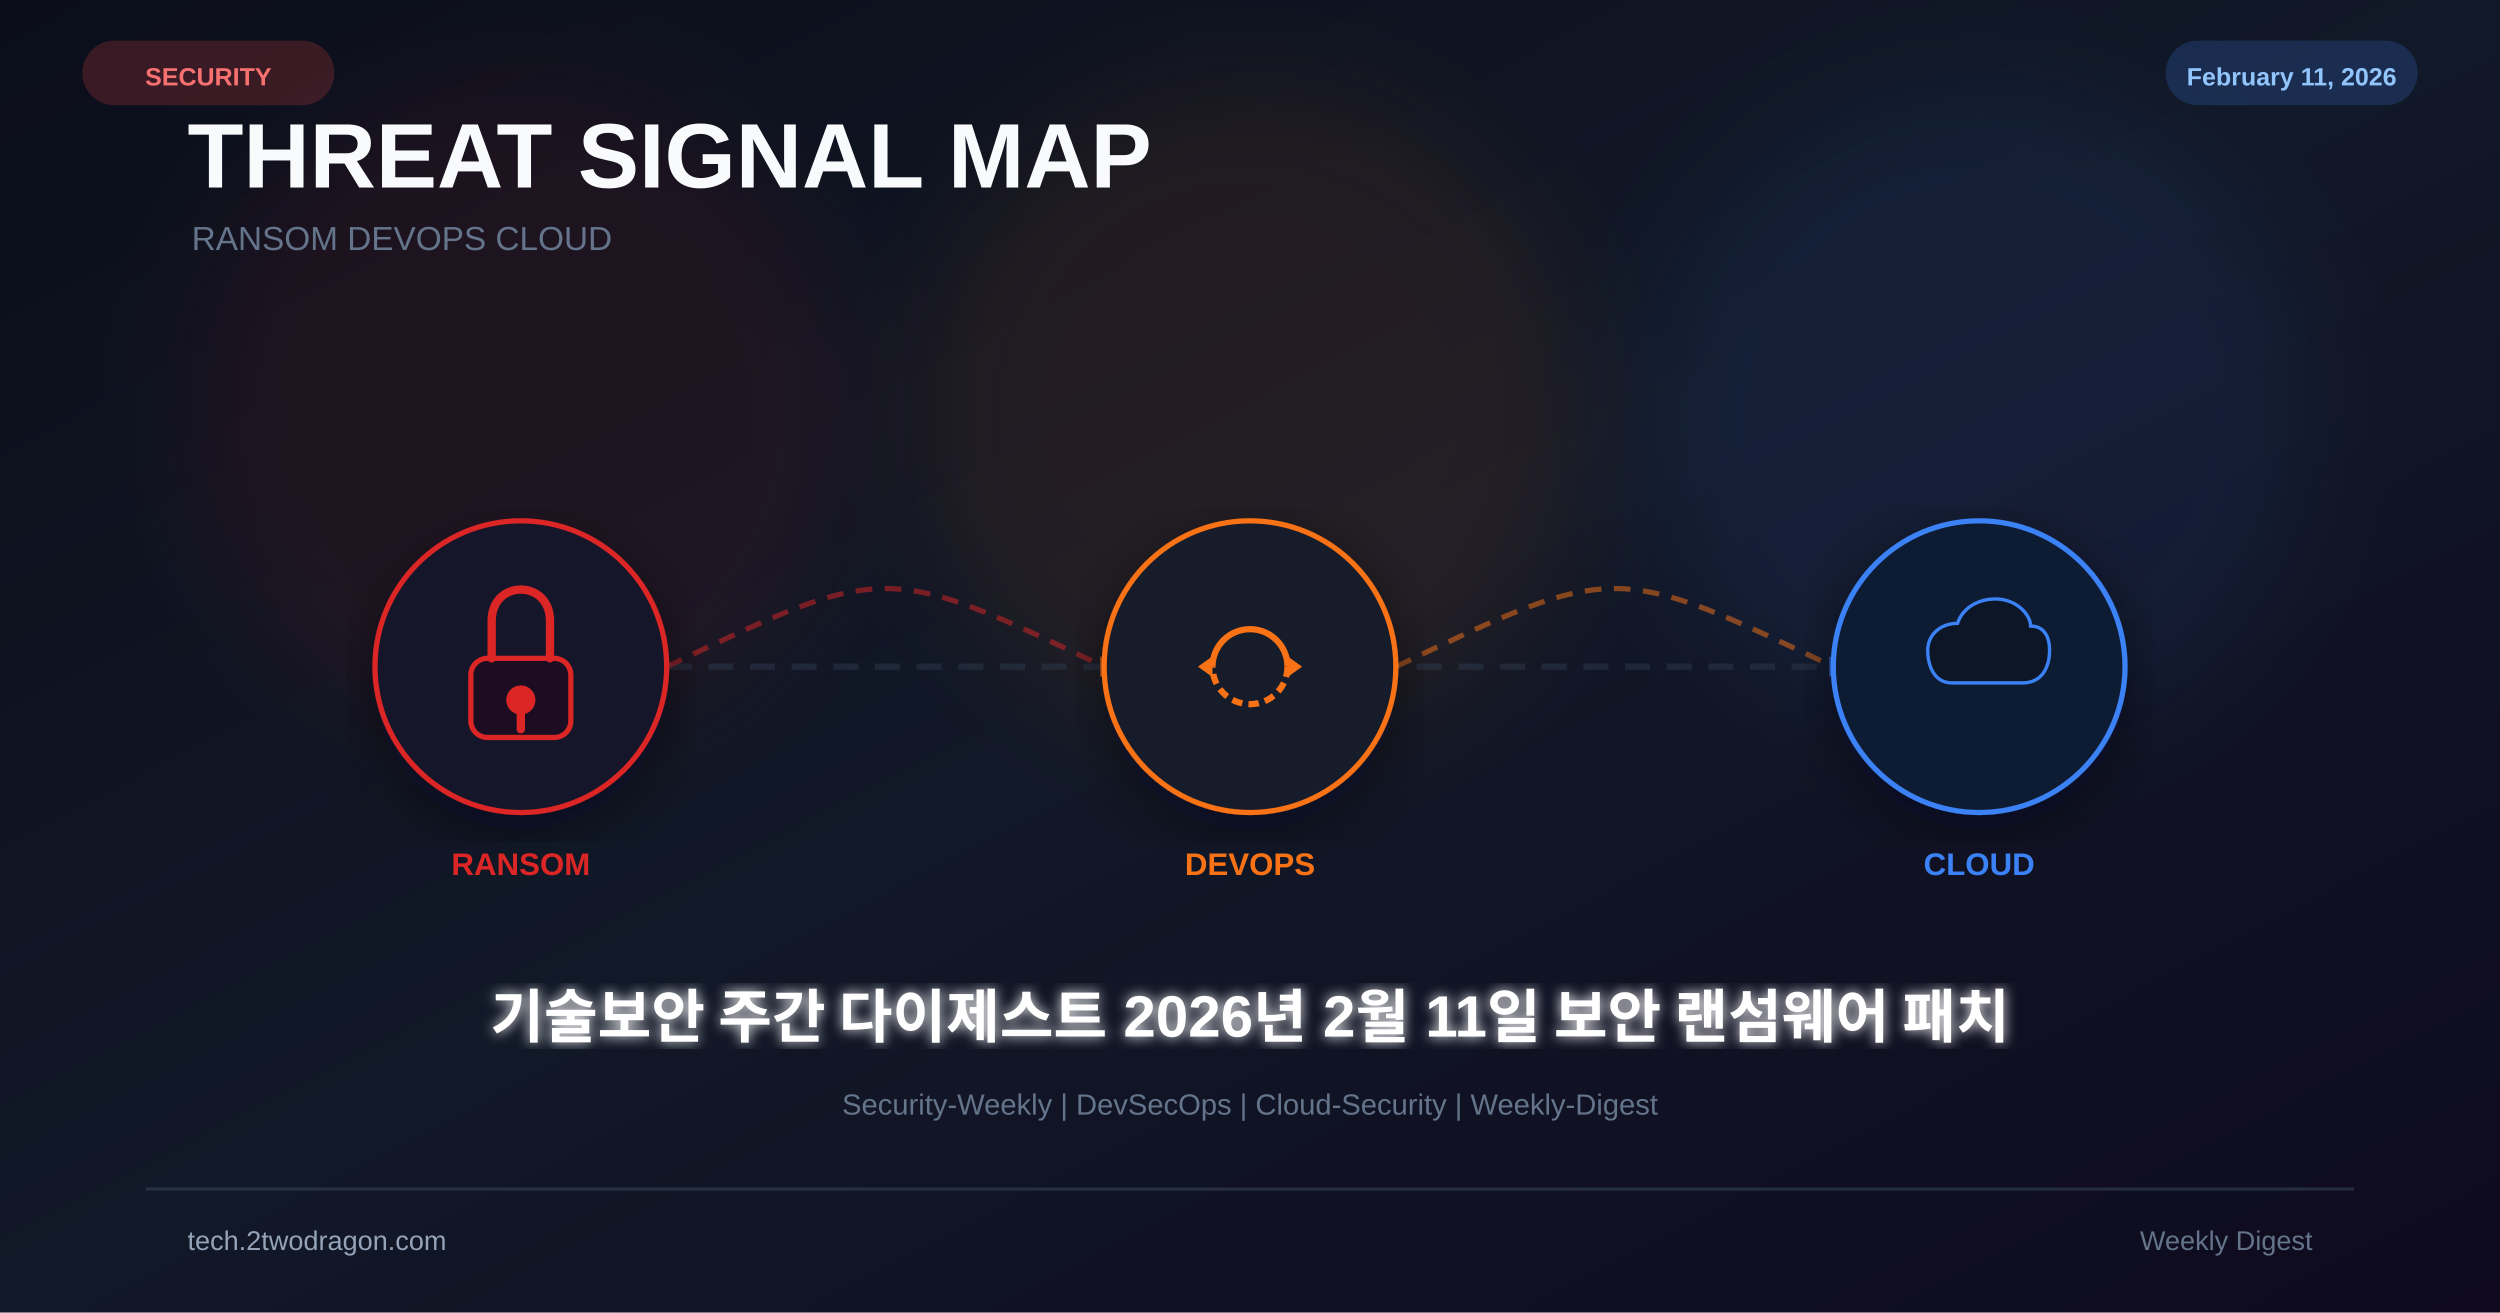
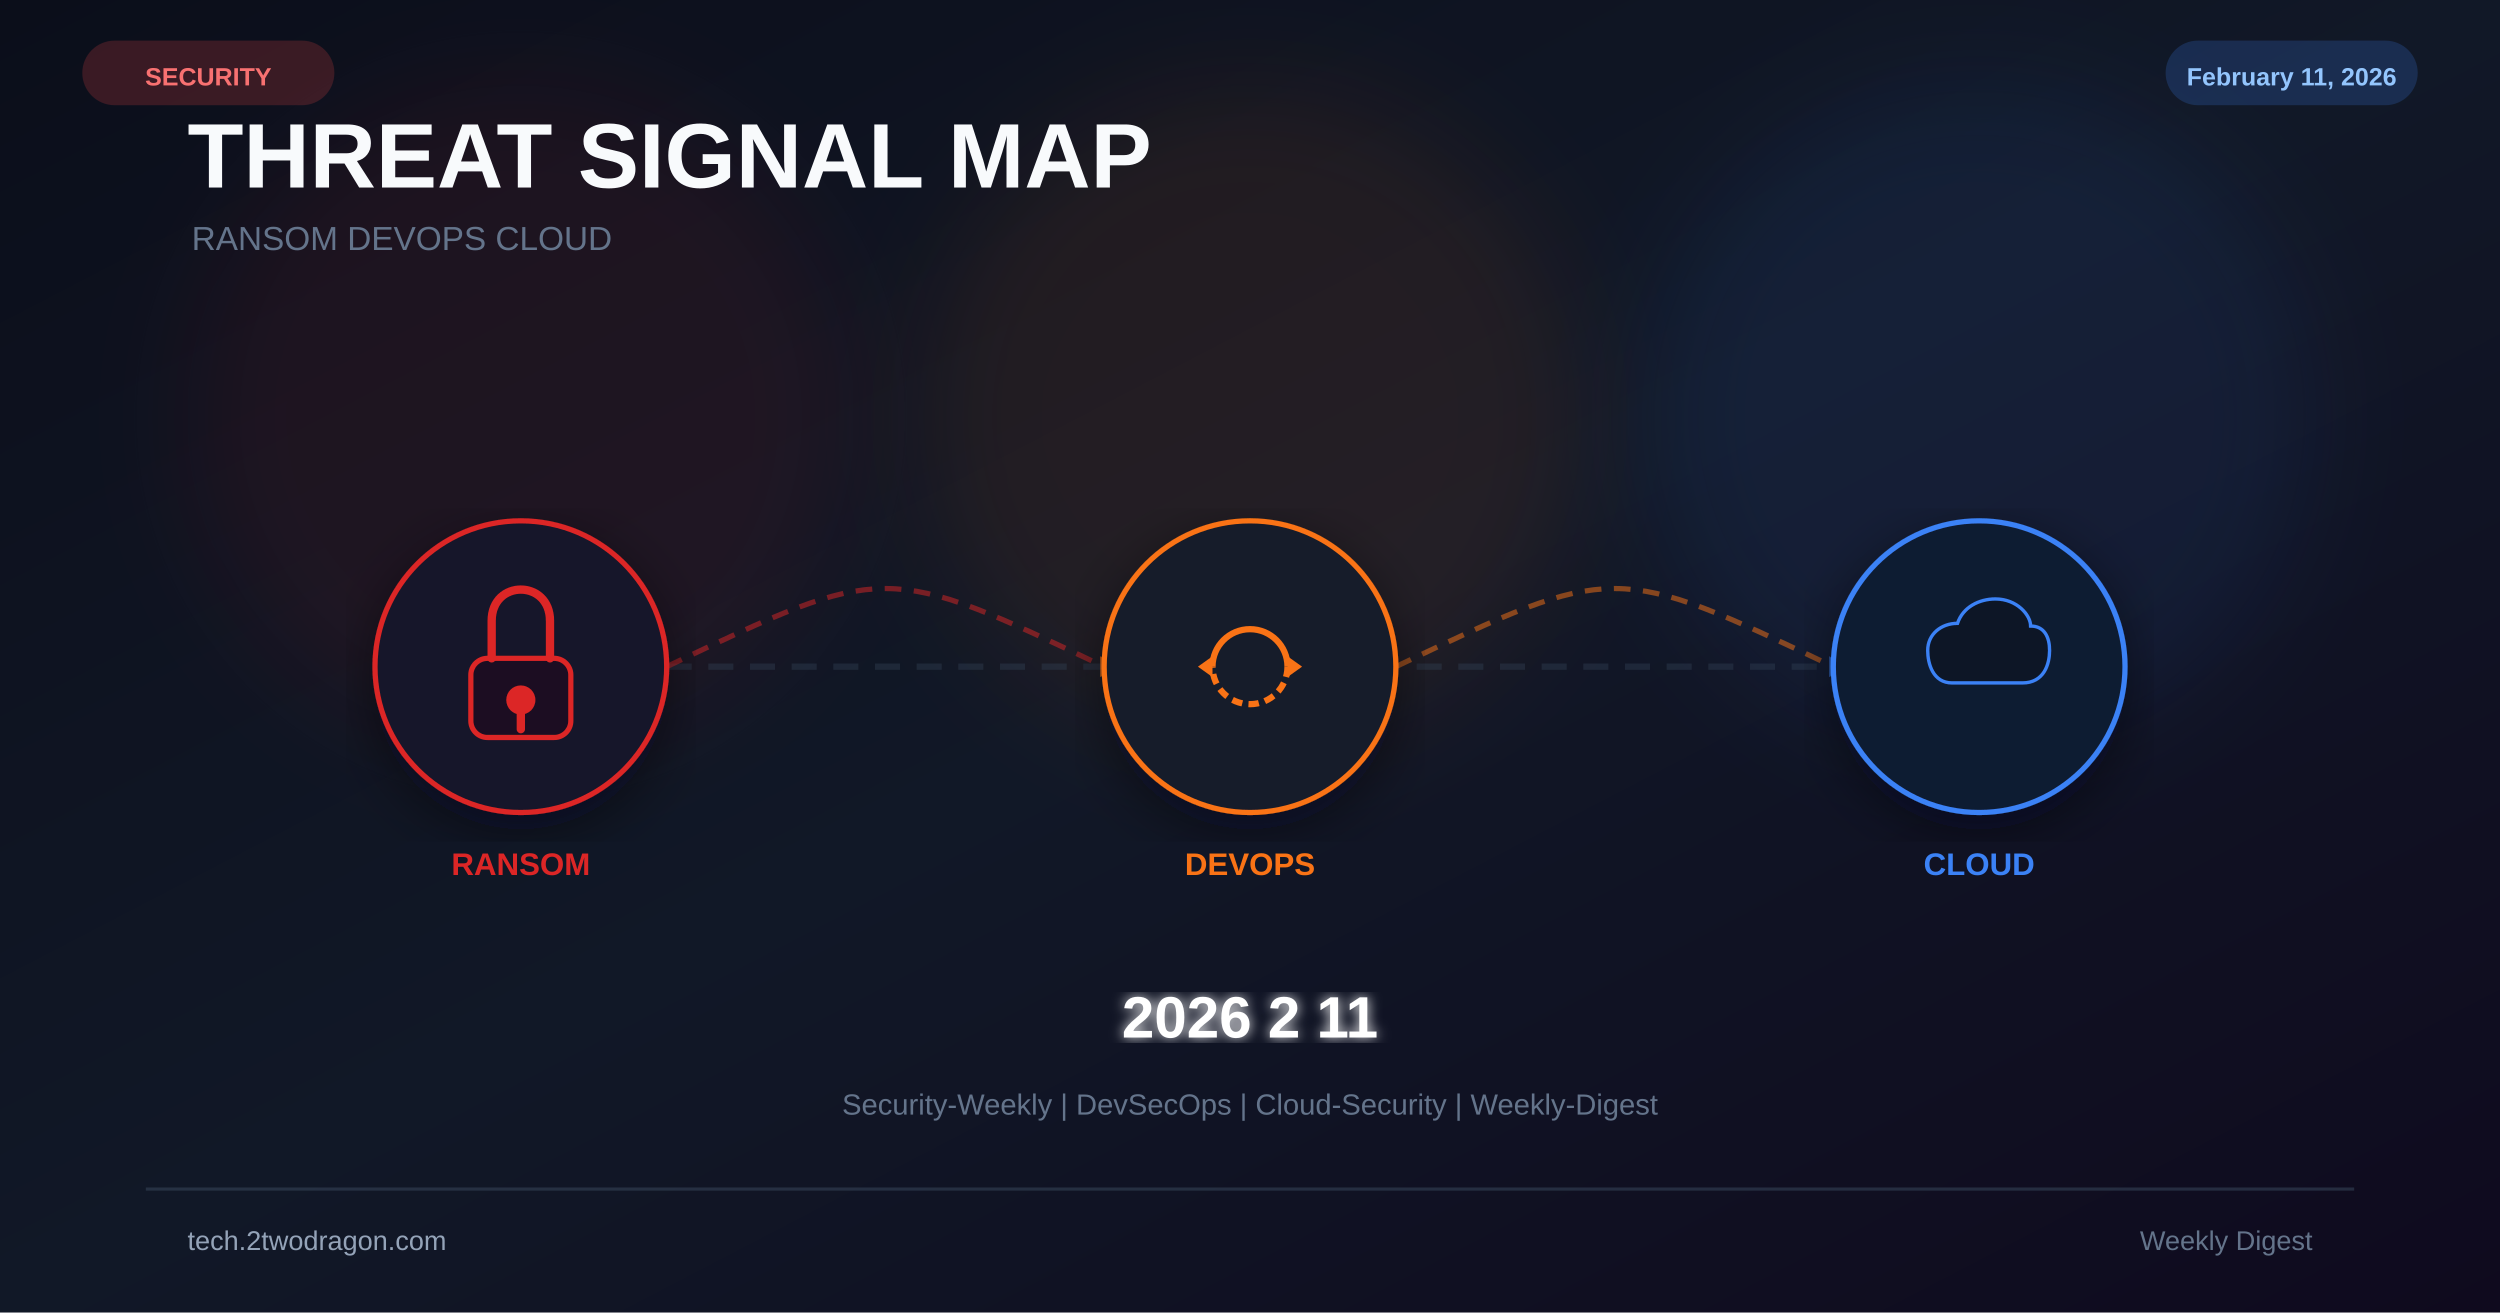
<svg xmlns="http://www.w3.org/2000/svg" viewBox="0 0 1200 630" width="1200" height="630">
  <defs>
    <linearGradient id="bg" x1="0%" y1="0%" x2="100%" y2="100%">
      <stop offset="0%" stop-color="#0b0e1a" />
      <stop offset="50%" stop-color="#111827" />
      <stop offset="100%" stop-color="#0f0a1e" />
    </linearGradient>
    <filter id="glow" x="-50%" y="-50%" width="200%" height="200%">
      <feGaussianBlur stdDeviation="25" />
    </filter>
    <filter id="glow2">
      <feGaussianBlur stdDeviation="3" result="b" />
      <feMerge>
        <feMergeNode in="b" />
        <feMergeNode in="SourceGraphic" />
      </feMerge>
    </filter>
    <filter id="shadow">
      <feDropShadow dx="0" dy="8" stdDeviation="14" flood-color="#020617" flood-opacity="0.5" />
    </filter>
  </defs>
  <rect width="1200" height="630" fill="url(#bg)" />
  <circle cx="250" cy="200" r="160" fill="#dc2626" opacity="0.08" filter="url(#glow)" />
  <circle cx="600" cy="200" r="160" fill="#f97316" opacity="0.08" filter="url(#glow)" />
  <circle cx="950" cy="200" r="160" fill="#3b82f6" opacity="0.08" filter="url(#glow)" />
  <text x="90" y="90" font-family="Arial,sans-serif" font-size="44" font-weight="700" fill="#f8fafc">THREAT SIGNAL MAP</text>
  <text x="92" y="120" font-family="Arial,sans-serif" font-size="16" fill="#64748b">RANSOM  DEVOPS  CLOUD</text>
  <line x1="180" y1="320" x2="1020" y2="320" stroke="#334155" stroke-width="3" stroke-dasharray="12 8" opacity="0.4" />
  <path d="M320 320 C425 270 425 270 530 320" fill="none" stroke="#dc2626" stroke-width="2.5" stroke-dasharray="8 6" opacity="0.5" />
  <polygon points="528,315 538,320 528,325" fill="#f97316" opacity="0.6" />
  <path d="M670 320 C775 270 775 270 880 320" fill="none" stroke="#f97316" stroke-width="2.5" stroke-dasharray="8 6" opacity="0.5" />
  <polygon points="878,315 888,320 878,325" fill="#3b82f6" opacity="0.6" />
  <g transform="translate(250 320)" filter="url(#shadow)">
    <circle r="70" fill="#0f172a" stroke="#dc2626" stroke-width="2.5" />
    <circle r="70" fill="#dc2626" opacity="0.04" />
    <rect x="-24" y="-4" width="48" height="38" rx="8" fill="#1a1020" stroke="#dc2626" stroke-width="2.5" />
    <path d="M-14 -4 v-18 c0-20 28-20 28 0 v18" stroke="#dc2626" stroke-width="4" fill="none" stroke-linecap="round" />
    <circle cx="0" cy="16" r="7" fill="#dc2626" />
    <rect x="-2" y="20" width="4" height="12" rx="2" fill="#dc2626" />
  </g>
  <text x="250" y="420" font-family="Arial,sans-serif" font-size="15" font-weight="700" fill="#dc2626" text-anchor="middle">RANSOM</text>
  <g transform="translate(600 320)" filter="url(#shadow)">
    <circle r="70" fill="#0f172a" stroke="#f97316" stroke-width="2.5" />
    <circle r="70" fill="#f97316" opacity="0.04" />
    <path d="M-18 0 A18 18 0 0 1 18 0" fill="none" stroke="#f97316" stroke-width="3" />
    <path d="M18 0 A18 18 0 0 1 -18 0" fill="none" stroke="#f97316" stroke-width="3" stroke-dasharray="5 3" />
    <polygon points="18,-5 25,0 18,5" fill="#f97316" />
    <polygon points="-18,5 -25,0 -18,-5" fill="#f97316" />
  </g>
  <text x="600" y="420" font-family="Arial,sans-serif" font-size="15" font-weight="700" fill="#f97316" text-anchor="middle">DEVOPS</text>
  <g transform="translate(950 320)" filter="url(#shadow)">
    <circle r="70" fill="#0f172a" stroke="#3b82f6" stroke-width="2.5" />
    <circle r="70" fill="#3b82f6" opacity="0.04" />
    <path d="M-20 12 C-34 12 -38 -2 -38 -12 C-38 -24 -28 -32 -16 -32 C-12 -44 0 -50 12 -50 C28 -50 38 -38 38 -30 C48 -30 52 -22 52 -12 C52 -2 48 12 32 12 Z" fill="#0b1628" stroke="#3b82f6" stroke-width="2.5" transform="scale(0.65)" />
  </g>
  <text x="950" y="420" font-family="Arial,sans-serif" font-size="15" font-weight="700" fill="#3b82f6" text-anchor="middle">CLOUD</text>
-   <text x="600" y="498" font-family="Arial,sans-serif" font-size="28" font-weight="bold" fill="white" text-anchor="middle" filter="url(#glow2)">기술보안 주간 다이제스트 2026년 2월 11일 보안 랜섬웨어 패치</text>
+   <text x="600" y="498" font-family="Arial,sans-serif" font-size="28" font-weight="bold" fill="white" text-anchor="middle" filter="url(#glow2)">2026 2 11</text>
  <text x="600" y="535" font-family="Arial,sans-serif" font-size="14" fill="#64748b" text-anchor="middle">Security-Weekly | DevSecOps | Cloud-Security | Weekly-Digest</text>
  <rect x="40" y="20" width="120" height="30" rx="15" fill="#ef4444" opacity="0.2" stroke="#ef4444" stroke-width="1" />
  <text x="100" y="41" font-family="Arial,sans-serif" font-size="12" font-weight="bold" fill="#f87171" text-anchor="middle">SECURITY</text>
  <rect x="1040" y="20" width="120" height="30" rx="15" fill="#3b82f6" opacity="0.2" stroke="#3b82f6" stroke-width="1" />
  <text x="1100" y="41" font-family="Arial,sans-serif" font-size="12" font-weight="bold" fill="#93c5fd" text-anchor="middle">February 11, 2026</text>
  <rect x="70" y="570" width="1060" height="1.5" fill="#334155" opacity="0.6" />
  <text x="90" y="600" font-family="Arial,sans-serif" font-size="13" fill="#94a3b8">tech.2twodragon.com</text>
  <text x="1110" y="600" font-family="Arial,sans-serif" font-size="13" fill="#64748b" text-anchor="end">Weekly Digest</text>
</svg>
